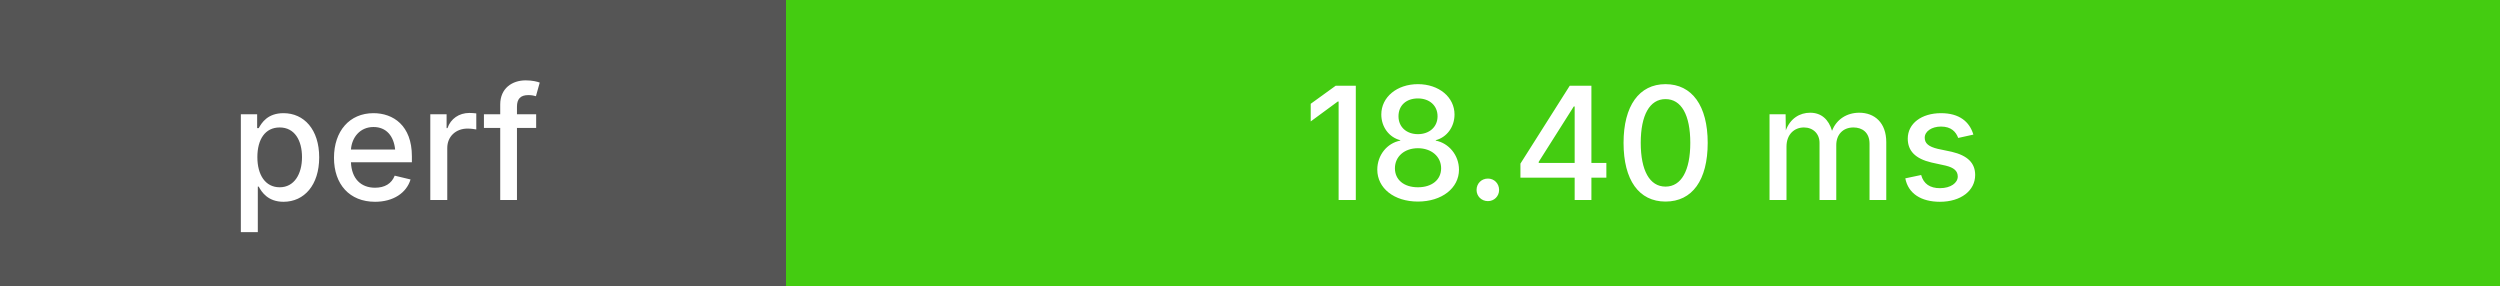
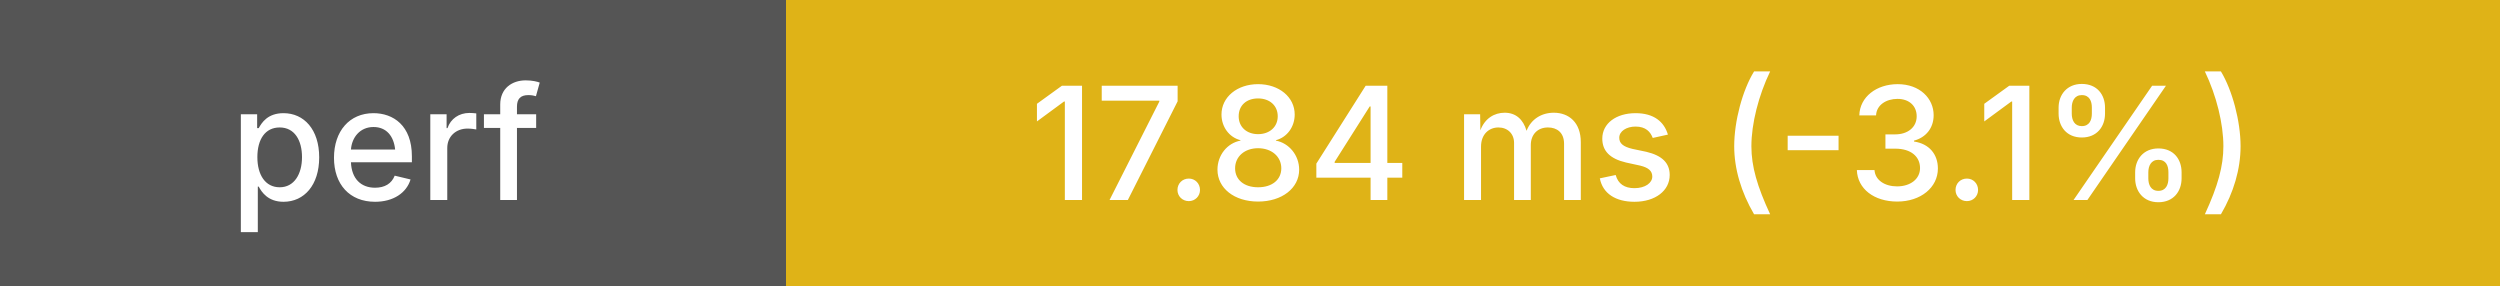
<svg xmlns="http://www.w3.org/2000/svg" height="20" width="175">
  <g shape-rendering="crispEdges">
    <rect width="55" height="20" fill="#555" />
-     <rect x="55" width="120" height="20" fill="#4c1" />
+     <rect x="55" width="120" height="20" fill="#dfb317" />
  </g>
  <g fill="#fff" font-family="system-ui, -apple-system, sans-serif" font-size="11">
    <text x="27" y="14" text-anchor="middle" font-weight="500">perf</text>
-     <text x="115" y="14" text-anchor="middle" font-weight="500">18.40 ms</text>
+     <text x="115" y="14" text-anchor="middle" font-weight="500">17.84 ms (-3.1%)</text>
  </g>
</svg>
